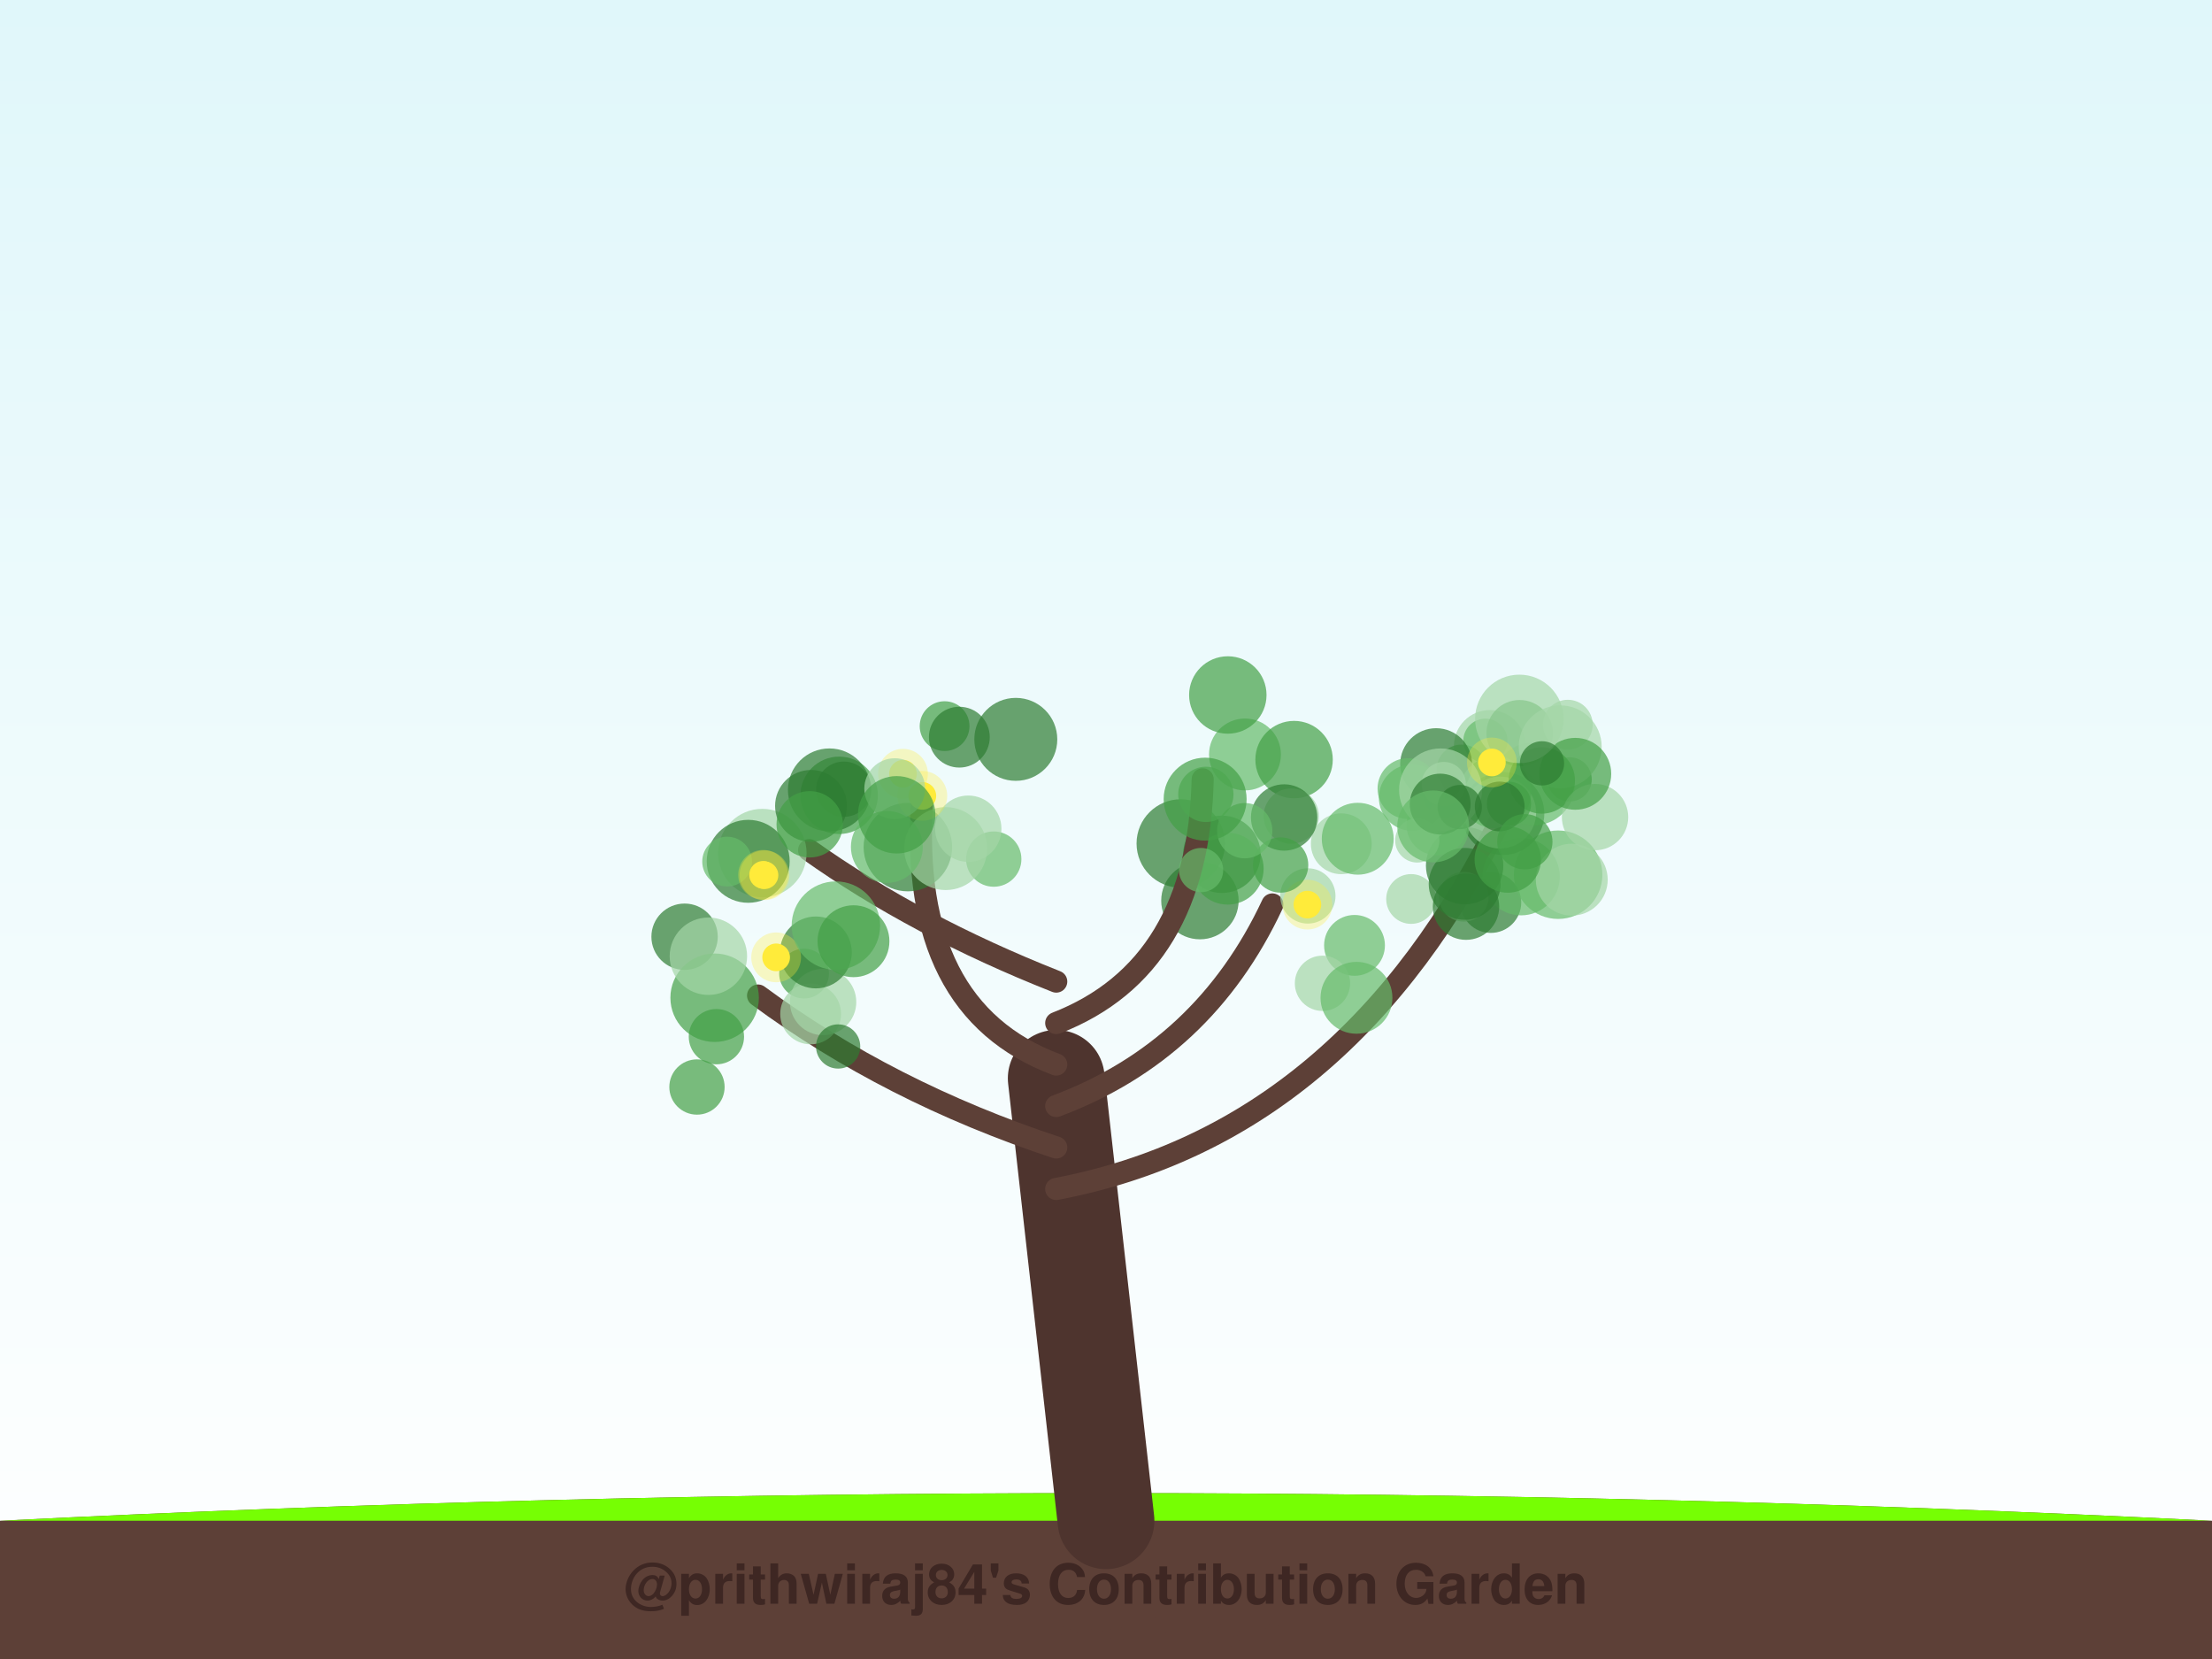
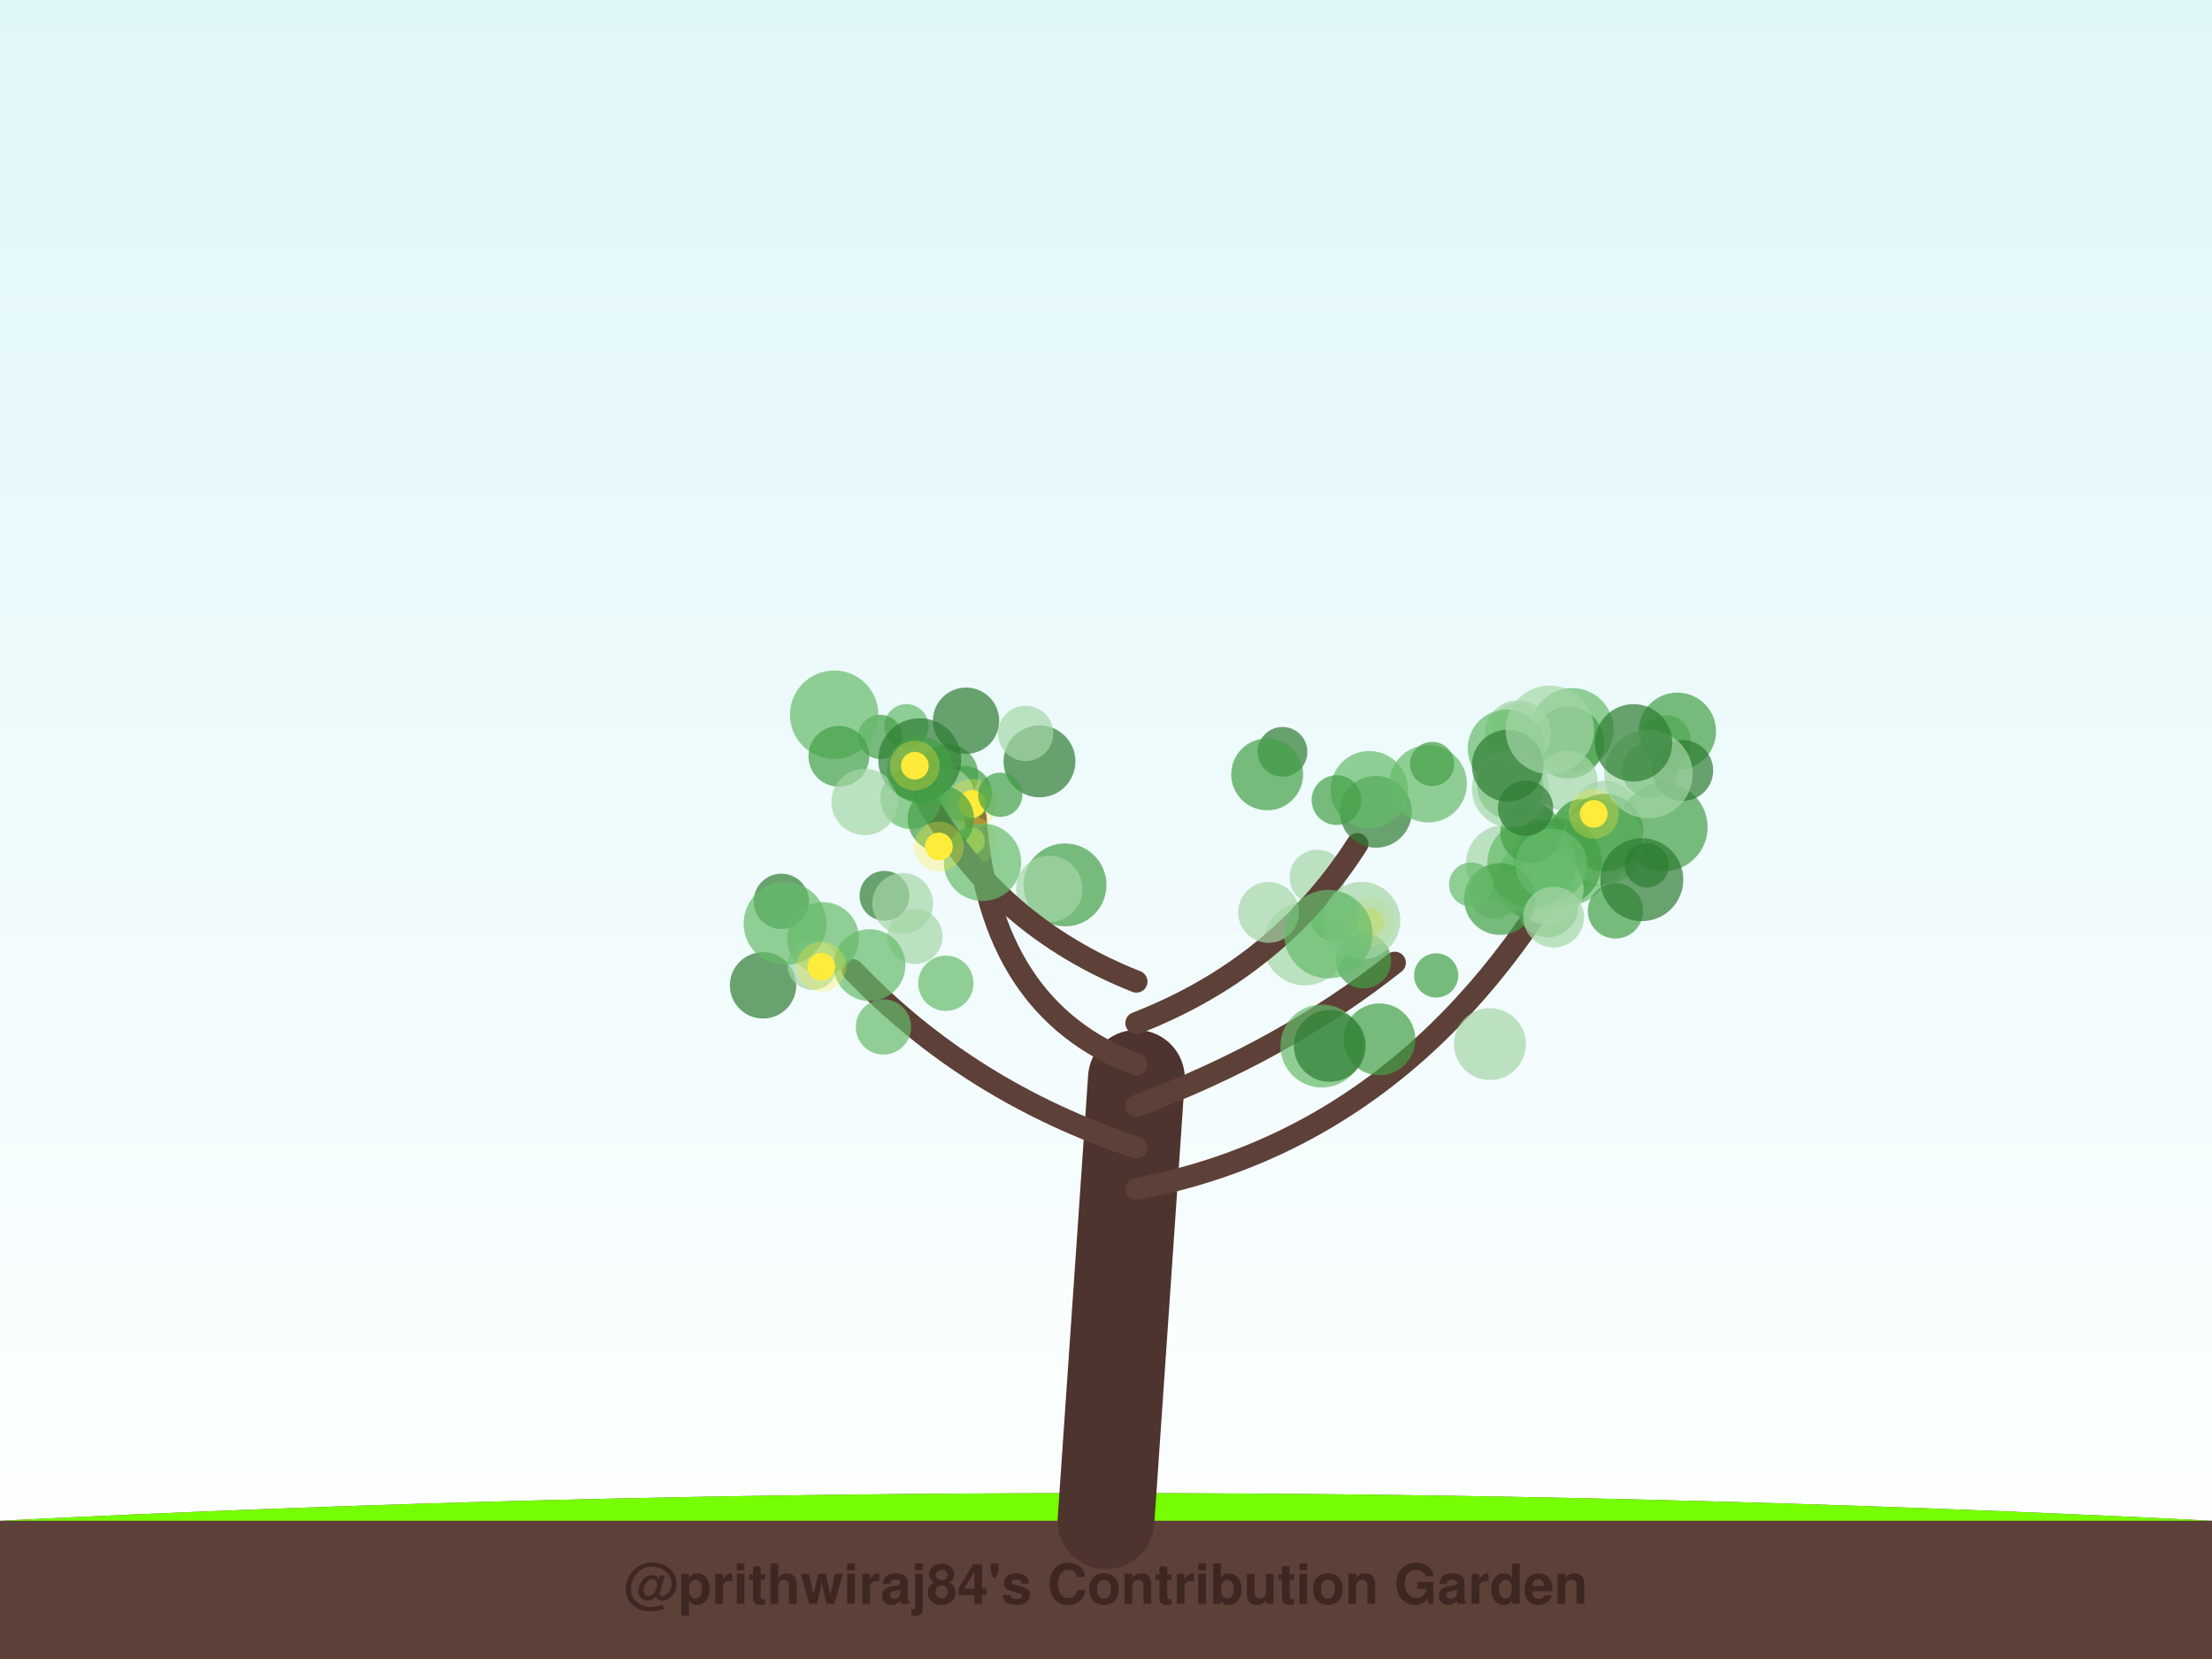
<svg xmlns="http://www.w3.org/2000/svg" width="800" height="600" viewBox="0 0 800 600">
  <defs>
    <linearGradient id="sky" x1="0%" y1="0%" x2="0%" y2="100%">
      <stop offset="0%" style="stop-color:#e0f7fa;stop-opacity:1" />
      <stop offset="100%" style="stop-color:#ffffff;stop-opacity:1" />
    </linearGradient>
    <filter id="glow" x="-20%" y="-20%" width="140%" height="140%">
      <feGaussianBlur stdDeviation="2" result="coloredBlur" />
      <feMerge>
        <feMergeNode in="coloredBlur" />
        <feMergeNode in="SourceGraphic" />
      </feMerge>
    </filter>
  </defs>
  <rect width="100%" height="100%" fill="url(#sky)" />
  <path d="M0,550 Q400,530 800,550 L800,600 L0,600 Z" stroke="#4e342e" stroke-width="0" fill="#5d4037" stroke-linecap="round" stroke-opacity="1.0" />
  <path d="M0,550 Q400,530 800,550" stroke="none" stroke-width="0" fill="#76ff03" stroke-linecap="round" stroke-opacity="0.1" />
-   <path d="M400,550 Q391.0,470.0 382,390" stroke="#4e342e" stroke-width="35" fill="none" stroke-linecap="round" stroke-opacity="1.0" />
-   <path d="M382,430 Q487.593,410 543.778,294.252" stroke="#5d4037" stroke-width="8" fill="none" stroke-linecap="round" stroke-opacity="1.0" />
-   <circle cx="539.171" cy="326.403" r="11" fill="#2e7d32" fill-opacity="0.7" />
-   <circle cx="538.825" cy="269.807" r="13" fill="#a5d6a7" fill-opacity="0.7" />
-   <circle cx="550.13" cy="317.049" r="14" fill="#66bb6a" fill-opacity="0.7" />
-   <circle cx="529.383" cy="324.319" r="9" fill="#a5d6a7" fill-opacity="0.7" />
-   <circle cx="537.22" cy="267.908" r="8" fill="#66bb6a" fill-opacity="0.7" />
-   <circle cx="567.677" cy="281.867" r="8" fill="#43a047" fill-opacity="0.7" />
-   <circle cx="510.342" cy="325.13" r="9" fill="#a5d6a7" fill-opacity="0.7" />
-   <circle cx="530.202" cy="327.914" r="12" fill="#2e7d32" fill-opacity="0.7" />
-   <circle cx="563.517" cy="316.351" r="16" fill="#66bb6a" fill-opacity="0.7" />
-   <circle cx="543.535" cy="294.224" r="15" fill="#2e7d32" fill-opacity="0.7" />
-   <circle cx="529.703" cy="313.067" r="14" fill="#2e7d32" fill-opacity="0.7" />
-   <circle cx="522.65" cy="287.552" r="8" fill="#66bb6a" fill-opacity="0.7" />
-   <circle cx="528.606" cy="278.283" r="9" fill="#66bb6a" fill-opacity="0.7" />
-   <circle cx="554.678" cy="283.499" r="15" fill="#66bb6a" fill-opacity="0.7" />
-   <circle cx="519.67" cy="298.338" r="11" fill="#66bb6a" fill-opacity="0.7" />
-   <circle cx="542.559" cy="293.875" r="13" fill="#a5d6a7" fill-opacity="0.7" />
-   <circle cx="549.594" cy="265.165" r="12" fill="#43a047" fill-opacity="0.7" />
-   <circle cx="567.023" cy="262.088" r="9" fill="#a5d6a7" fill-opacity="0.7" />
-   <circle cx="519.397" cy="276.364" r="13" fill="#2e7d32" fill-opacity="0.7" />
-   <circle cx="510.684" cy="288.458" r="12" fill="#66bb6a" fill-opacity="0.7" />
-   <circle cx="509.214" cy="285.207" r="11" fill="#66bb6a" fill-opacity="0.7" />
-   <circle cx="512.577" cy="303.95" r="8" fill="#a5d6a7" fill-opacity="0.7" />
-   <circle cx="540.74" cy="286.589" r="13" fill="#66bb6a" fill-opacity="0.7" />
-   <circle cx="564.27" cy="270.104" r="15" fill="#a5d6a7" fill-opacity="0.7" />
-   <circle cx="522.155" cy="283.556" r="8" fill="#a5d6a7" fill-opacity="0.7" />
-   <circle cx="557.618" cy="282.272" r="12" fill="#43a047" fill-opacity="0.7" />
-   <circle cx="576.869" cy="295.514" r="12" fill="#a5d6a7" fill-opacity="0.7" />
-   <circle cx="529.715" cy="319.655" r="13" fill="#2e7d32" fill-opacity="0.7" />
-   <circle cx="569.717" cy="279.863" r="13" fill="#43a047" fill-opacity="0.7" />
-   <circle cx="549.496" cy="259.996" r="16" fill="#a5d6a7" fill-opacity="0.7" />
-   <circle cx="568.45" cy="318.145" r="13" fill="#a5d6a7" fill-opacity="0.7" />
-   <circle cx="520.996" cy="285.682" r="15" fill="#a5d6a7" fill-opacity="0.7" />
-   <circle cx="545.742" cy="290.71" r="8" fill="#43a047" fill-opacity="0.7" />
-   <circle cx="545.304" cy="310.873" r="12" fill="#43a047" fill-opacity="0.7" />
-   <circle cx="527.942" cy="291.891" r="8" fill="#2e7d32" fill-opacity="0.7" />
-   <circle cx="542.387" cy="291.67" r="9" fill="#2e7d32" fill-opacity="0.7" />
-   <circle cx="520.859" cy="290.804" r="11" fill="#2e7d32" fill-opacity="0.7" />
-   <circle cx="557.687" cy="276.074" r="8" fill="#2e7d32" fill-opacity="0.7" />
-   <circle cx="518.336" cy="298.883" r="13" fill="#66bb6a" fill-opacity="0.7" />
-   <circle cx="551.479" cy="304.429" r="10" fill="#43a047" fill-opacity="0.7" />
-   <circle cx="539.556" cy="275.752" r="5" fill="#ffeb3b" fill-opacity="1.0" />
-   <circle cx="539.556" cy="275.752" r="9" fill="#ffeb3b" fill-opacity="0.3" />
-   <path d="M382,415 Q321.488,395 274.167,360.056" stroke="#5d4037" stroke-width="8" fill="none" stroke-linecap="round" stroke-opacity="1.0" />
-   <circle cx="247.589" cy="338.782" r="12" fill="#2e7d32" fill-opacity="0.7" />
-   <circle cx="290.794" cy="352.109" r="9" fill="#43a047" fill-opacity="0.7" />
-   <circle cx="297.686" cy="362.389" r="12" fill="#a5d6a7" fill-opacity="0.7" />
-   <circle cx="258.458" cy="360.842" r="16" fill="#43a047" fill-opacity="0.7" />
-   <circle cx="293.179" cy="366.694" r="11" fill="#a5d6a7" fill-opacity="0.7" />
-   <circle cx="303.122" cy="378.472" r="8" fill="#2e7d32" fill-opacity="0.7" />
-   <circle cx="256.198" cy="345.834" r="14" fill="#a5d6a7" fill-opacity="0.7" />
-   <circle cx="259.096" cy="374.926" r="10" fill="#43a047" fill-opacity="0.7" />
-   <circle cx="252.07" cy="393.132" r="10" fill="#43a047" fill-opacity="0.7" />
-   <circle cx="295.063" cy="344.463" r="13" fill="#2e7d32" fill-opacity="0.7" />
-   <circle cx="280.702" cy="346.24" r="5" fill="#ffeb3b" fill-opacity="1.0" />
-   <circle cx="280.702" cy="346.24" r="9" fill="#ffeb3b" fill-opacity="0.3" />
-   <path d="M382,400 Q435.437,380 460.162,327.113" stroke="#5d4037" stroke-width="8" fill="none" stroke-linecap="round" stroke-opacity="1.0" />
-   <circle cx="427.051" cy="305.059" r="16" fill="#2e7d32" fill-opacity="0.7" />
-   <circle cx="489.877" cy="341.909" r="11" fill="#66bb6a" fill-opacity="0.7" />
-   <circle cx="478.292" cy="355.625" r="10" fill="#a5d6a7" fill-opacity="0.7" />
-   <circle cx="473.001" cy="324.027" r="10" fill="#a5d6a7" fill-opacity="0.7" />
-   <circle cx="441.911" cy="308.962" r="14" fill="#2e7d32" fill-opacity="0.7" />
-   <circle cx="433.969" cy="325.718" r="14" fill="#2e7d32" fill-opacity="0.7" />
-   <circle cx="485.098" cy="305.158" r="11" fill="#a5d6a7" fill-opacity="0.7" />
-   <circle cx="491.043" cy="303.343" r="13" fill="#66bb6a" fill-opacity="0.7" />
-   <circle cx="490.589" cy="360.866" r="13" fill="#66bb6a" fill-opacity="0.7" />
-   <circle cx="444.009" cy="314.167" r="13" fill="#43a047" fill-opacity="0.7" />
-   <circle cx="472.83" cy="327.168" r="5" fill="#ffeb3b" fill-opacity="1.0" />
-   <circle cx="472.83" cy="327.168" r="9" fill="#ffeb3b" fill-opacity="0.3" />
-   <path d="M382,385 Q328.563,365 333.481,289.775" stroke="#5d4037" stroke-width="8" fill="none" stroke-linecap="round" stroke-opacity="1.0" />
-   <circle cx="303.496" cy="287.636" r="14" fill="#43a047" fill-opacity="0.7" />
-   <circle cx="305.185" cy="285.424" r="10" fill="#2e7d32" fill-opacity="0.7" />
-   <circle cx="341.625" cy="262.618" r="9" fill="#43a047" fill-opacity="0.7" />
-   <circle cx="328.34" cy="306.364" r="16" fill="#2e7d32" fill-opacity="0.7" />
-   <circle cx="346.961" cy="266.603" r="11" fill="#2e7d32" fill-opacity="0.7" />
-   <circle cx="367.379" cy="267.398" r="15" fill="#2e7d32" fill-opacity="0.7" />
-   <circle cx="359.404" cy="310.705" r="10" fill="#66bb6a" fill-opacity="0.7" />
-   <circle cx="342.014" cy="306.898" r="15" fill="#a5d6a7" fill-opacity="0.7" />
-   <circle cx="299.968" cy="285.684" r="15" fill="#2e7d32" fill-opacity="0.7" />
-   <circle cx="350.184" cy="299.715" r="12" fill="#a5d6a7" fill-opacity="0.7" />
-   <circle cx="326.584" cy="279.835" r="5" fill="#ffeb3b" fill-opacity="1.0" />
-   <circle cx="326.584" cy="279.835" r="9" fill="#ffeb3b" fill-opacity="0.3" />
-   <circle cx="333.579" cy="287.835" r="5" fill="#ffeb3b" fill-opacity="1.0" />
-   <circle cx="333.579" cy="287.835" r="9" fill="#ffeb3b" fill-opacity="0.3" />
-   <path d="M382,370 Q433.415,350 434.961,281.857" stroke="#5d4037" stroke-width="8" fill="none" stroke-linecap="round" stroke-opacity="1.0" />
-   <circle cx="450.263" cy="272.865" r="13" fill="#66bb6a" fill-opacity="0.7" />
-   <circle cx="468.021" cy="274.719" r="14" fill="#43a047" fill-opacity="0.7" />
-   <circle cx="436.113" cy="287.295" r="10" fill="#66bb6a" fill-opacity="0.7" />
-   <circle cx="434.377" cy="314.672" r="8" fill="#66bb6a" fill-opacity="0.7" />
-   <circle cx="467" cy="295.152" r="10" fill="#a5d6a7" fill-opacity="0.7" />
-   <circle cx="464.419" cy="295.654" r="12" fill="#2e7d32" fill-opacity="0.7" />
-   <circle cx="444.057" cy="251.35" r="14" fill="#43a047" fill-opacity="0.7" />
-   <circle cx="463.158" cy="312.847" r="10" fill="#43a047" fill-opacity="0.7" />
-   <circle cx="450.175" cy="300.429" r="10" fill="#66bb6a" fill-opacity="0.7" />
-   <circle cx="435.855" cy="289.023" r="15" fill="#43a047" fill-opacity="0.7" />
-   <path d="M382,355 Q331.394,335 292.634,307.483" stroke="#5d4037" stroke-width="8" fill="none" stroke-linecap="round" stroke-opacity="1.0" />
-   <circle cx="275.705" cy="308.53" r="16" fill="#a5d6a7" fill-opacity="0.7" />
-   <circle cx="302.311" cy="334.768" r="16" fill="#66bb6a" fill-opacity="0.7" />
-   <circle cx="270.597" cy="311.508" r="15" fill="#2e7d32" fill-opacity="0.7" />
-   <circle cx="323.59" cy="285.23" r="11" fill="#a5d6a7" fill-opacity="0.7" />
-   <circle cx="262.976" cy="311.604" r="9" fill="#66bb6a" fill-opacity="0.7" />
-   <circle cx="308.671" cy="340.408" r="13" fill="#43a047" fill-opacity="0.7" />
-   <circle cx="293.32" cy="291.468" r="13" fill="#2e7d32" fill-opacity="0.7" />
-   <circle cx="320.745" cy="306.301" r="13" fill="#66bb6a" fill-opacity="0.7" />
-   <circle cx="324.282" cy="294.683" r="14" fill="#43a047" fill-opacity="0.7" />
-   <circle cx="292.84" cy="298.122" r="12" fill="#43a047" fill-opacity="0.7" />
-   <circle cx="276.485" cy="316.534" r="5" fill="#ffeb3b" fill-opacity="1.0" />
-   <circle cx="276.485" cy="316.534" r="9" fill="#ffeb3b" fill-opacity="0.3" />
-   <circle cx="275.98" cy="316.405" r="5" fill="#ffeb3b" fill-opacity="1.0" />
-   <circle cx="275.98" cy="316.405" r="9" fill="#ffeb3b" fill-opacity="0.3" />
+   <path d="M400,550 Q405.5,470.0 411,390" stroke="#4e342e" stroke-width="35" fill="none" stroke-linecap="round" stroke-opacity="1.0" />
+   <path d="M411,430 Q516.645,410 575.203,297.031" stroke="#5d4037" stroke-width="8" fill="none" stroke-linecap="round" stroke-opacity="1.0" />
+   <circle cx="568.584" cy="263.839" r="15" fill="#66bb6a" fill-opacity="0.7" />
+   <circle cx="567.4" cy="305.219" r="8" fill="#a5d6a7" fill-opacity="0.7" />
+   <circle cx="602.455" cy="267.657" r="9" fill="#66bb6a" fill-opacity="0.7" />
+   <circle cx="567.204" cy="268.585" r="13" fill="#43a047" fill-opacity="0.7" />
+   <circle cx="582.186" cy="306.651" r="10" fill="#a5d6a7" fill-opacity="0.7" />
+   <circle cx="568.202" cy="314.114" r="13" fill="#66bb6a" fill-opacity="0.7" />
+   <circle cx="580.528" cy="294.377" r="12" fill="#a5d6a7" fill-opacity="0.7" />
+   <circle cx="601.578" cy="299.159" r="16" fill="#43a047" fill-opacity="0.7" />
+   <circle cx="574.992" cy="304.595" r="16" fill="#66bb6a" fill-opacity="0.7" />
+   <circle cx="566.796" cy="282.493" r="11" fill="#a5d6a7" fill-opacity="0.7" />
+   <circle cx="559.754" cy="327.974" r="11" fill="#66bb6a" fill-opacity="0.7" />
+   <circle cx="544.145" cy="312.386" r="14" fill="#a5d6a7" fill-opacity="0.7" />
+   <circle cx="606.632" cy="264.491" r="14" fill="#43a047" fill-opacity="0.7" />
+   <circle cx="555.057" cy="318.725" r="14" fill="#66bb6a" fill-opacity="0.7" />
+   <circle cx="548.136" cy="262.29" r="8" fill="#a5d6a7" fill-opacity="0.7" />
+   <circle cx="571.971" cy="299.034" r="10" fill="#43a047" fill-opacity="0.7" />
+   <circle cx="579.66" cy="304.966" r="15" fill="#a5d6a7" fill-opacity="0.7" />
+   <circle cx="563.327" cy="311.988" r="16" fill="#43a047" fill-opacity="0.7" />
+   <circle cx="580.396" cy="301.083" r="14" fill="#43a047" fill-opacity="0.7" />
+   <circle cx="540.367" cy="323.327" r="9" fill="#a5d6a7" fill-opacity="0.7" />
+   <circle cx="596.607" cy="278.56" r="10" fill="#43a047" fill-opacity="0.7" />
+   <circle cx="546.257" cy="284.273" r="12" fill="#43a047" fill-opacity="0.7" />
+   <circle cx="548.981" cy="265.294" r="12" fill="#a5d6a7" fill-opacity="0.7" />
+   <circle cx="584.268" cy="329.427" r="10" fill="#43a047" fill-opacity="0.7" />
+   <circle cx="559.717" cy="321.424" r="13" fill="#a5d6a7" fill-opacity="0.7" />
+   <circle cx="608.595" cy="278.658" r="11" fill="#2e7d32" fill-opacity="0.7" />
+   <circle cx="544.819" cy="270.649" r="14" fill="#66bb6a" fill-opacity="0.7" />
+   <circle cx="553.913" cy="312.367" r="16" fill="#66bb6a" fill-opacity="0.7" />
+   <circle cx="542.506" cy="325.133" r="13" fill="#43a047" fill-opacity="0.7" />
+   <circle cx="553.606" cy="301.125" r="11" fill="#43a047" fill-opacity="0.7" />
+   <circle cx="561.075" cy="312.724" r="13" fill="#66bb6a" fill-opacity="0.7" />
+   <circle cx="596.163" cy="279.954" r="16" fill="#a5d6a7" fill-opacity="0.7" />
+   <circle cx="595.571" cy="312.918" r="8" fill="#2e7d32" fill-opacity="0.7" />
+   <circle cx="593.78" cy="318.154" r="15" fill="#2e7d32" fill-opacity="0.7" />
+   <circle cx="546.317" cy="285.283" r="14" fill="#a5d6a7" fill-opacity="0.7" />
+   <circle cx="561.892" cy="331.678" r="11" fill="#a5d6a7" fill-opacity="0.7" />
+   <circle cx="590.792" cy="268.66" r="14" fill="#2e7d32" fill-opacity="0.7" />
+   <circle cx="545.303" cy="276.908" r="13" fill="#2e7d32" fill-opacity="0.7" />
+   <circle cx="560.514" cy="263.966" r="16" fill="#a5d6a7" fill-opacity="0.7" />
+   <circle cx="551.747" cy="292.316" r="10" fill="#2e7d32" fill-opacity="0.7" />
+   <circle cx="576.392" cy="294.342" r="5" fill="#ffeb3b" fill-opacity="1.0" />
+   <circle cx="576.392" cy="294.342" r="9" fill="#ffeb3b" fill-opacity="0.3" />
+   <path d="M411,415 Q350.516,395 308.414,350.897" stroke="#5d4037" stroke-width="8" fill="none" stroke-linecap="round" stroke-opacity="1.0" />
+   <circle cx="282.591" cy="325.986" r="10" fill="#2e7d32" fill-opacity="0.7" />
+   <circle cx="297.662" cy="339.28" r="13" fill="#66bb6a" fill-opacity="0.7" />
+   <circle cx="275.966" cy="356.362" r="12" fill="#2e7d32" fill-opacity="0.7" />
+   <circle cx="330.898" cy="338.666" r="10" fill="#a5d6a7" fill-opacity="0.7" />
+   <circle cx="319.87" cy="323.965" r="9" fill="#2e7d32" fill-opacity="0.7" />
+   <circle cx="293.844" cy="349.027" r="9" fill="#a5d6a7" fill-opacity="0.7" />
+   <circle cx="314.458" cy="349.05" r="13" fill="#66bb6a" fill-opacity="0.7" />
+   <circle cx="319.517" cy="371.416" r="10" fill="#66bb6a" fill-opacity="0.7" />
+   <circle cx="283.937" cy="334.012" r="15" fill="#66bb6a" fill-opacity="0.7" />
+   <circle cx="342.083" cy="355.614" r="10" fill="#66bb6a" fill-opacity="0.7" />
+   <circle cx="297.059" cy="349.599" r="5" fill="#ffeb3b" fill-opacity="1.0" />
+   <circle cx="297.059" cy="349.599" r="9" fill="#ffeb3b" fill-opacity="0.3" />
+   <path d="M411,400 Q464.427,380 504.457,348.196" stroke="#5d4037" stroke-width="8" fill="none" stroke-linecap="round" stroke-opacity="1.0" />
+   <circle cx="493.13" cy="347.484" r="10" fill="#43a047" fill-opacity="0.7" />
+   <circle cx="538.863" cy="377.617" r="13" fill="#a5d6a7" fill-opacity="0.7" />
+   <circle cx="471.915" cy="341.396" r="15" fill="#a5d6a7" fill-opacity="0.7" />
+   <circle cx="519.41" cy="352.777" r="8" fill="#43a047" fill-opacity="0.7" />
+   <circle cx="482.934" cy="331.571" r="9" fill="#66bb6a" fill-opacity="0.7" />
+   <circle cx="532.068" cy="319.903" r="8" fill="#66bb6a" fill-opacity="0.7" />
+   <circle cx="478.075" cy="378.314" r="15" fill="#66bb6a" fill-opacity="0.7" />
+   <circle cx="476.391" cy="317.301" r="10" fill="#a5d6a7" fill-opacity="0.7" />
+   <circle cx="498.883" cy="375.89" r="13" fill="#43a047" fill-opacity="0.7" />
+   <circle cx="480.942" cy="378.273" r="13" fill="#2e7d32" fill-opacity="0.7" />
+   <circle cx="495.554" cy="333.459" r="5" fill="#ffeb3b" fill-opacity="1.0" />
+   <circle cx="495.554" cy="333.459" r="9" fill="#ffeb3b" fill-opacity="0.3" />
+   <path d="M411,385 Q357.573,365 352.803,295.384" stroke="#5d4037" stroke-width="8" fill="none" stroke-linecap="round" stroke-opacity="1.0" />
+   <circle cx="375.948" cy="275.368" r="13" fill="#2e7d32" fill-opacity="0.7" />
+   <circle cx="348.73" cy="287" r="10" fill="#43a047" fill-opacity="0.7" />
+   <circle cx="385.178" cy="320.035" r="15" fill="#43a047" fill-opacity="0.7" />
+   <circle cx="379.503" cy="321.489" r="12" fill="#a5d6a7" fill-opacity="0.7" />
+   <circle cx="342.767" cy="280.152" r="11" fill="#43a047" fill-opacity="0.7" />
+   <circle cx="342.383" cy="287.6" r="10" fill="#a5d6a7" fill-opacity="0.7" />
+   <circle cx="349.385" cy="260.663" r="12" fill="#2e7d32" fill-opacity="0.7" />
+   <circle cx="370.944" cy="265.24" r="10" fill="#a5d6a7" fill-opacity="0.7" />
+   <circle cx="326.473" cy="326.728" r="11" fill="#a5d6a7" fill-opacity="0.7" />
+   <circle cx="327.819" cy="262.651" r="8" fill="#66bb6a" fill-opacity="0.7" />
+   <circle cx="351.177" cy="304.155" r="5" fill="#ffeb3b" fill-opacity="1.0" />
+   <circle cx="351.177" cy="304.155" r="9" fill="#ffeb3b" fill-opacity="0.3" />
+   <circle cx="351.58" cy="290.74" r="5" fill="#ffeb3b" fill-opacity="1.0" />
+   <circle cx="351.58" cy="290.74" r="9" fill="#ffeb3b" fill-opacity="0.3" />
+   <path d="M411,370 Q462.411,350 490.908,305.292" stroke="#5d4037" stroke-width="8" fill="none" stroke-linecap="round" stroke-opacity="1.0" />
+   <circle cx="497.596" cy="293.589" r="13" fill="#2e7d32" fill-opacity="0.7" />
+   <circle cx="495.229" cy="285.613" r="14" fill="#66bb6a" fill-opacity="0.7" />
+   <circle cx="492.441" cy="332.927" r="14" fill="#a5d6a7" fill-opacity="0.7" />
+   <circle cx="483.378" cy="289.368" r="9" fill="#43a047" fill-opacity="0.7" />
+   <circle cx="516.524" cy="283.466" r="14" fill="#66bb6a" fill-opacity="0.7" />
+   <circle cx="463.834" cy="271.907" r="9" fill="#2e7d32" fill-opacity="0.7" />
+   <circle cx="458.797" cy="329.976" r="11" fill="#a5d6a7" fill-opacity="0.7" />
+   <circle cx="480.404" cy="337.84" r="16" fill="#66bb6a" fill-opacity="0.7" />
+   <circle cx="517.952" cy="276.299" r="8" fill="#43a047" fill-opacity="0.7" />
+   <circle cx="458.28" cy="280.056" r="13" fill="#43a047" fill-opacity="0.7" />
+   <path d="M411,355 Q360.395,335 334.616,288.6" stroke="#5d4037" stroke-width="8" fill="none" stroke-linecap="round" stroke-opacity="1.0" />
+   <circle cx="318.338" cy="266.498" r="8" fill="#43a047" fill-opacity="0.7" />
+   <circle cx="329.403" cy="288.847" r="11" fill="#66bb6a" fill-opacity="0.7" />
+   <circle cx="301.696" cy="258.49" r="16" fill="#66bb6a" fill-opacity="0.7" />
+   <circle cx="355.33" cy="311.862" r="14" fill="#66bb6a" fill-opacity="0.7" />
+   <circle cx="332.63" cy="274.759" r="15" fill="#2e7d32" fill-opacity="0.7" />
+   <circle cx="361.764" cy="287.422" r="8" fill="#43a047" fill-opacity="0.7" />
+   <circle cx="303.399" cy="273.515" r="11" fill="#43a047" fill-opacity="0.7" />
+   <circle cx="312.703" cy="290.031" r="12" fill="#a5d6a7" fill-opacity="0.7" />
+   <circle cx="332.718" cy="278.393" r="12" fill="#43a047" fill-opacity="0.7" />
+   <circle cx="340.272" cy="296.136" r="12" fill="#43a047" fill-opacity="0.7" />
+   <circle cx="339.563" cy="306.13" r="5" fill="#ffeb3b" fill-opacity="1.0" />
+   <circle cx="339.563" cy="306.13" r="9" fill="#ffeb3b" fill-opacity="0.3" />
+   <circle cx="330.875" cy="276.929" r="5" fill="#ffeb3b" fill-opacity="1.0" />
+   <circle cx="330.875" cy="276.929" r="9" fill="#ffeb3b" fill-opacity="0.3" />
  <text x="400" y="580" font-family="Segoe UI, Helvetica, Arial, sans-serif" font-size="20" fill="#3e2723" text-anchor="middle" font-weight="bold">@prithwiraj84's Contribution Garden</text>
  <text x="400" y="595" font-family="Segoe UI, Helvetica, Arial, sans-serif" font-size="14" fill="#5d4037" text-anchor="middle" font-weight="bold">Grown over 5 years</text>
</svg>
